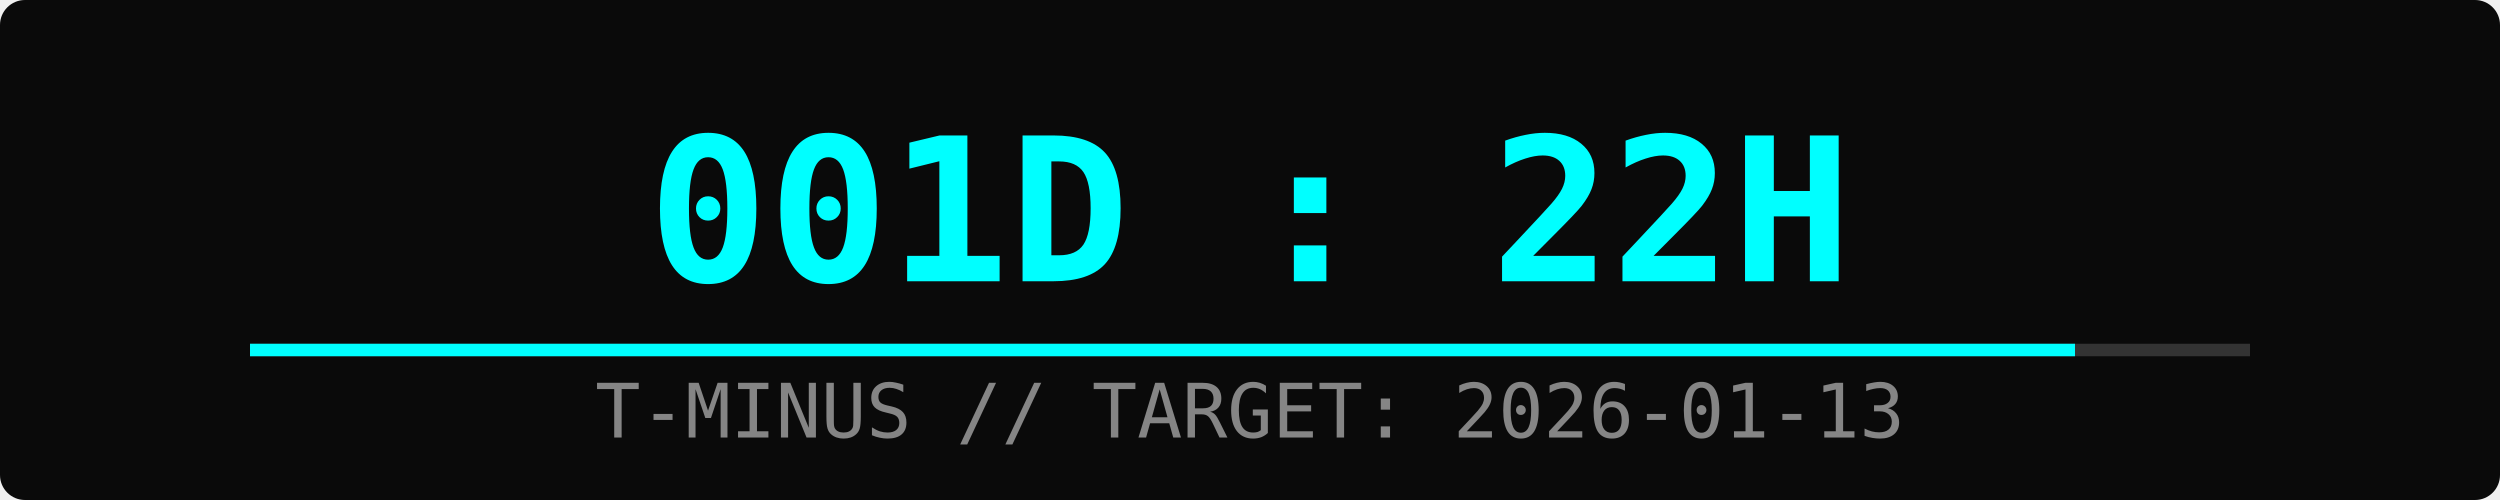
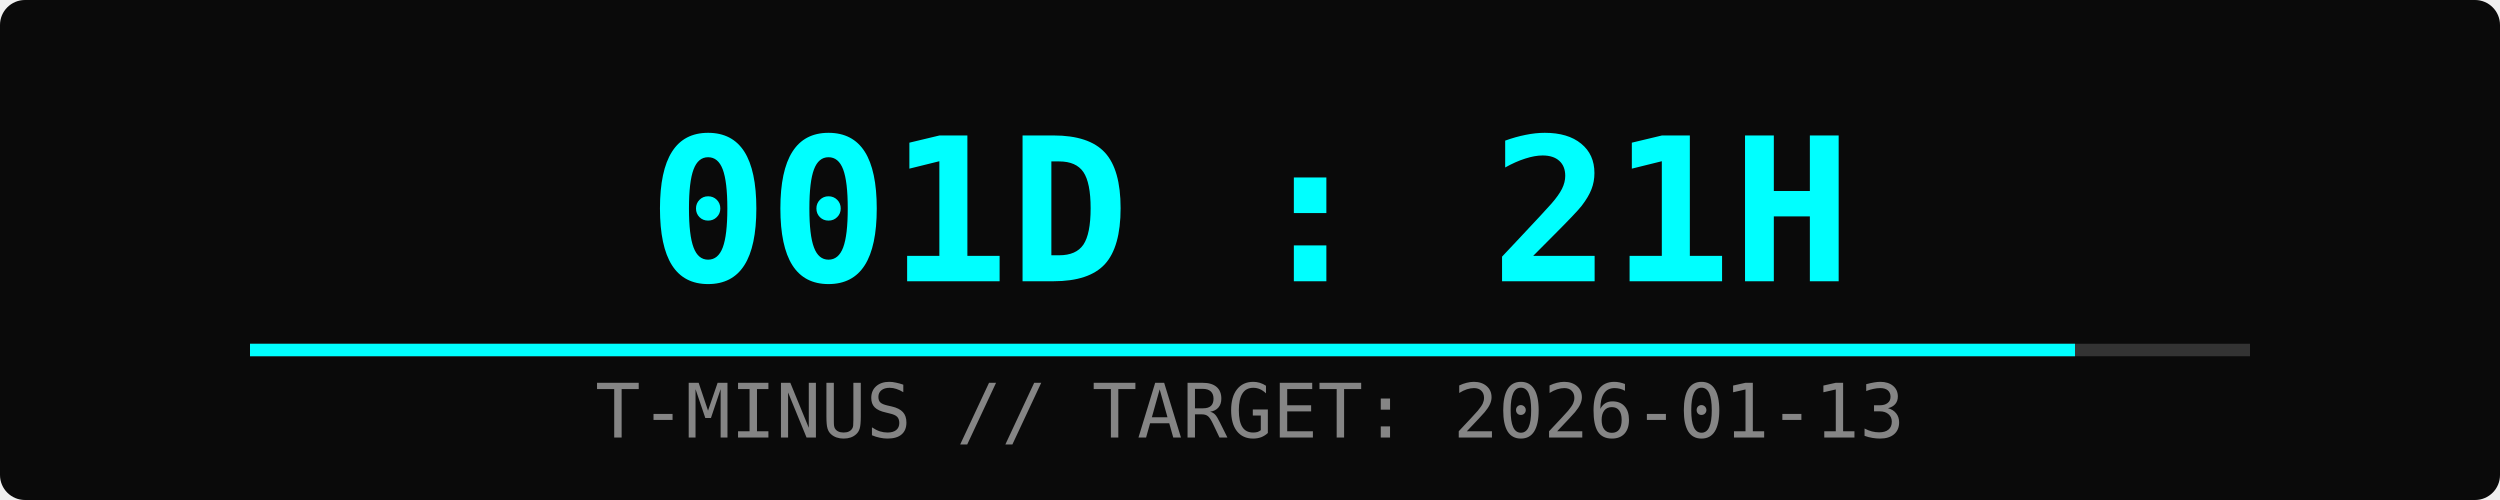
<svg xmlns="http://www.w3.org/2000/svg" width="400" height="80">
  <rect width="100%" height="100%" fill="#0a0a0a" rx="4" />
-   <text x="50%" y="45" font-family="monospace" font-size="32" fill="#00ffff" text-anchor="middle" font-weight="bold">001D : 22H</text>
+   <text x="50%" y="45" font-family="monospace" font-size="32" fill="#00ffff" text-anchor="middle" font-weight="bold">001D : 21H</text>
  <text x="50%" y="70" font-family="monospace" font-size="12" fill="#ffffff" text-anchor="middle" opacity="0.5">T-MINUS // TARGET: 2026-01-13</text>
  <rect x="10%" y="55" width="80%" height="2" fill="#333" />
  <rect x="10%" y="55" width="73%" height="2" fill="#00ffff">
    <animate attributeName="width" from="0%" to="73%" dur="2s" fill="freeze" />
  </rect>
</svg>
